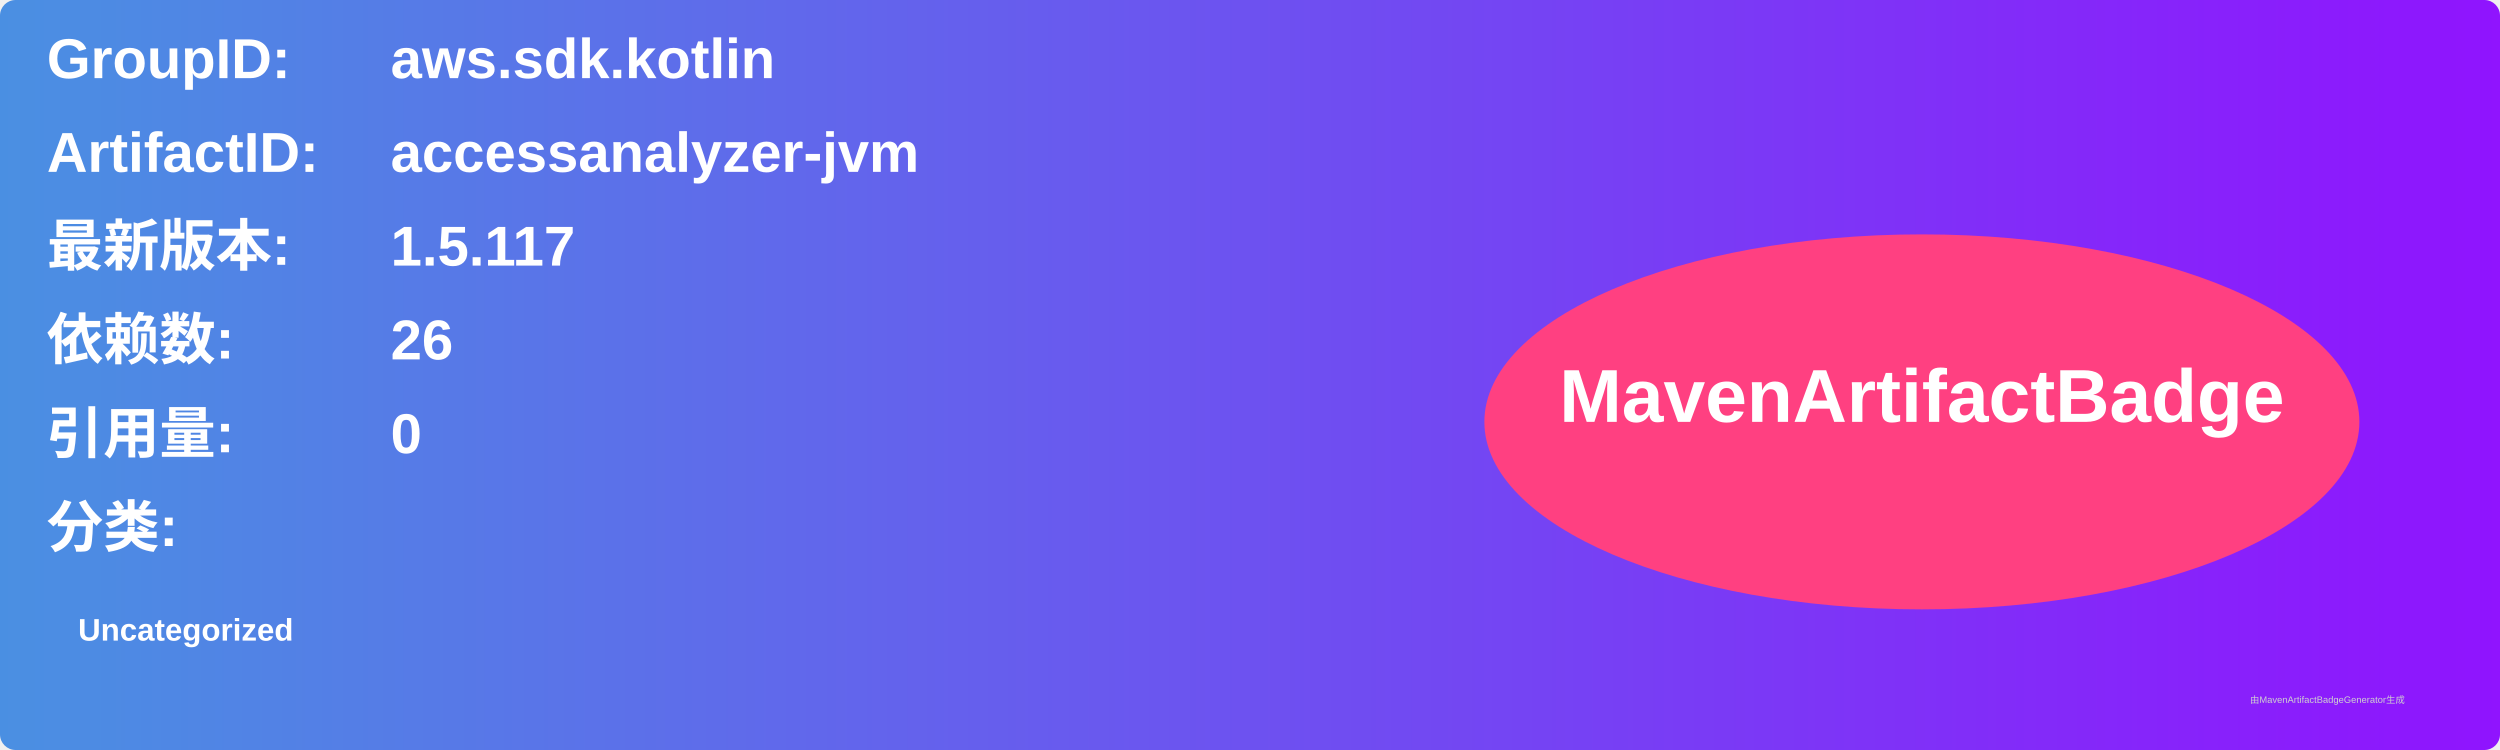
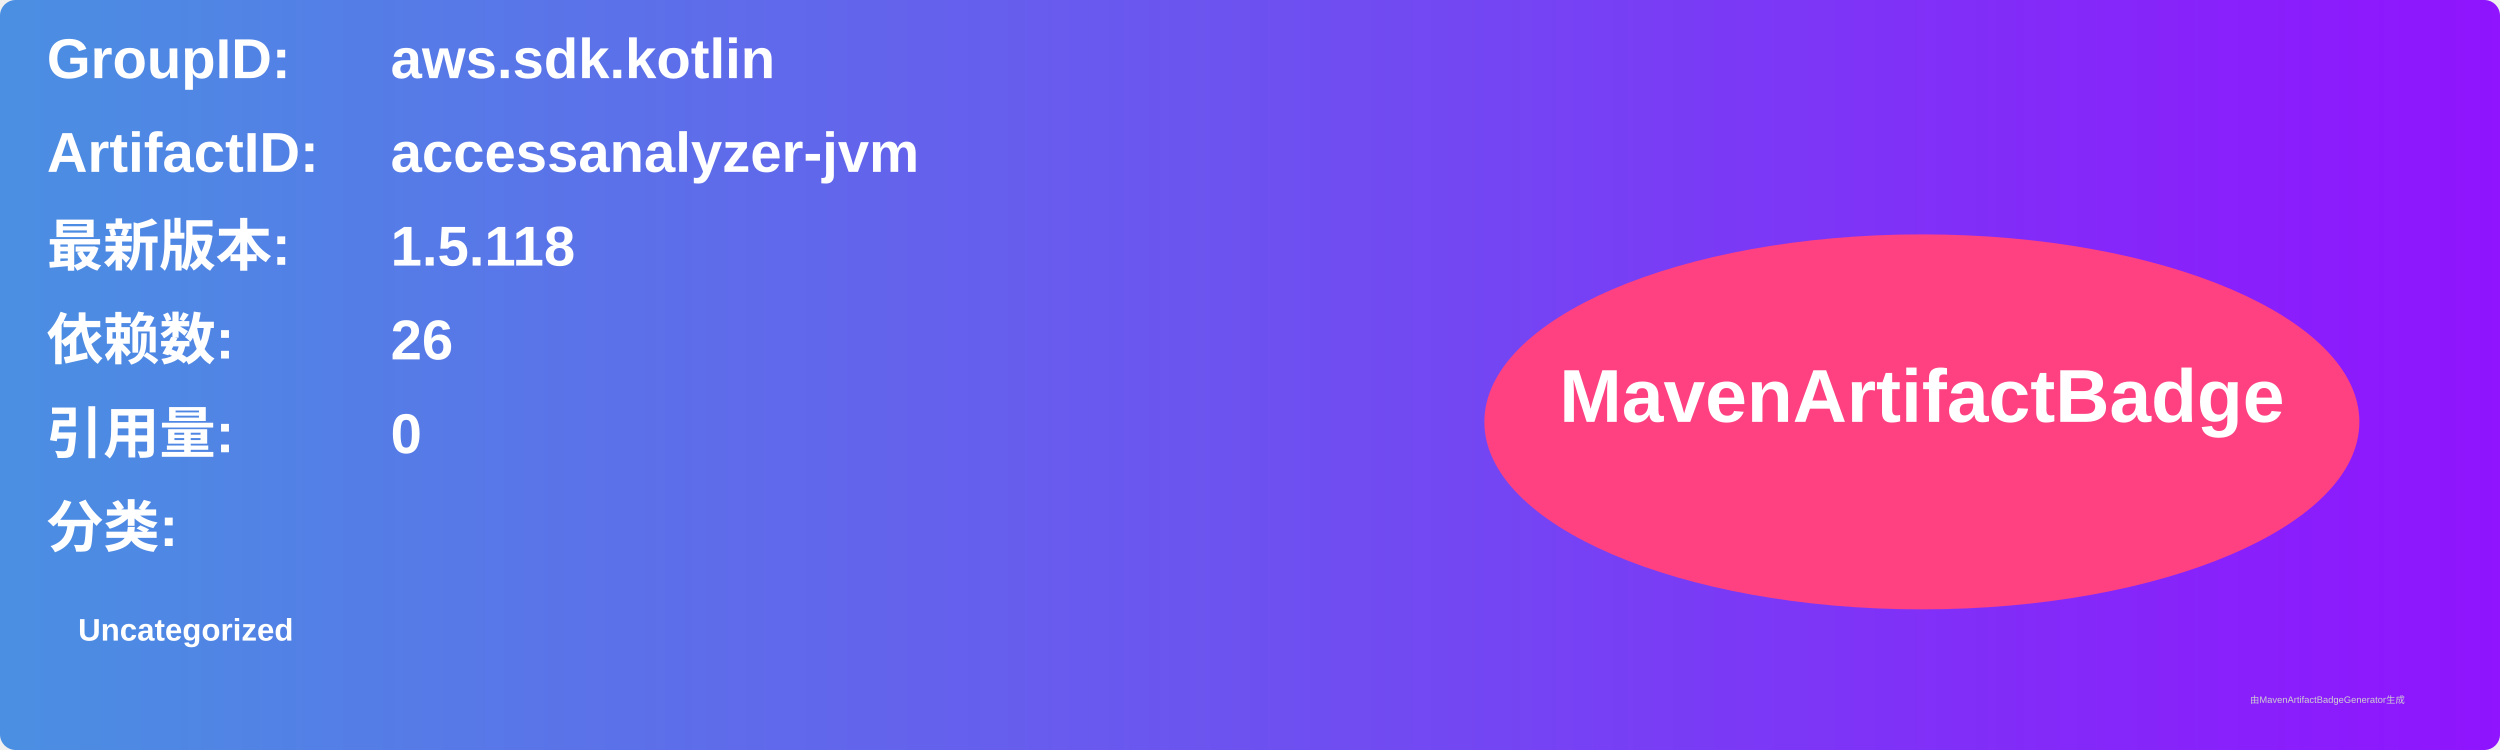
<svg xmlns="http://www.w3.org/2000/svg" width="800" height="240" viewBox="0 0 800 240">
  <linearGradient id="grad" x1="0%" y1="0%" x2="100%" y2="0%">
    <stop offset="0%" stop-color="#4a90e2" />
    <stop offset="100%" stop-color="#9013fe" />
  </linearGradient>
  <rect width="100%" height="100%" rx="5" ry="5" fill="url(#grad)" />
  <g transform="translate(15, 15)">
    <text x="0" y="10" font-family="Arial" font-size="18" fill="white" font-weight="bold" width="260">GroupID:</text>
    <text x="110" y="10" font-family="Arial" font-size="18" fill="white" font-weight="bold" width="460">aws.sdk.kotlin</text>
    <text x="0" y="40" font-family="Arial" font-size="18" fill="white" font-weight="bold" width="260">ArtifactID:</text>
    <text x="110" y="40" font-family="Arial" font-size="18" fill="white" font-weight="bold" width="460">accessanalyzer-jvm</text>
    <text x="0" y="70" font-family="Arial" font-size="18" fill="white" font-weight="bold">最新版本:</text>
    <text x="110" y="70" font-family="Arial" font-size="18" fill="white" font-weight="bold">
-       <tspan font-weight="bold">1.5.117</tspan>
+       <tspan font-weight="bold">1.5.118</tspan>
    </text>
    <text x="0" y="100" font-family="Arial" font-size="18" fill="white" font-weight="bold">依赖数: </text>
    <text x="110" y="100" font-family="Arial" font-size="18" fill="white">
      <tspan font-weight="bold">26</tspan>
    </text>
    <text x="0" y="130" font-family="Arial" font-size="18" fill="white" font-weight="bold">引用量: </text>
    <text x="110" y="130" font-family="Arial" font-size="18" fill="white">
      <tspan font-weight="bold">0</tspan>
    </text>
    <text x="0" y="160" font-family="Arial" font-size="18" fill="white" font-weight="bold">分类:</text>
    <text x="10" y="190" font-family="Arial" font-size="10" fill="white">
      <tspan font-weight="bold">Uncategorized</tspan>
    </text>
    <ellipse cx="600" cy="120" rx="140" ry="60" fill="#ff4081" />
    <text x="600" y="120" text-anchor="middle" font-family="Arial" font-size="24" fill="white" font-weight="bold">MavenArtifactBadge</text>
  </g>
  <text x="720" y="225" font-family="Arial" font-size="3" fill="#d0d0d0">由MavenArtifactBadgeGenerator生成</text>
</svg>
